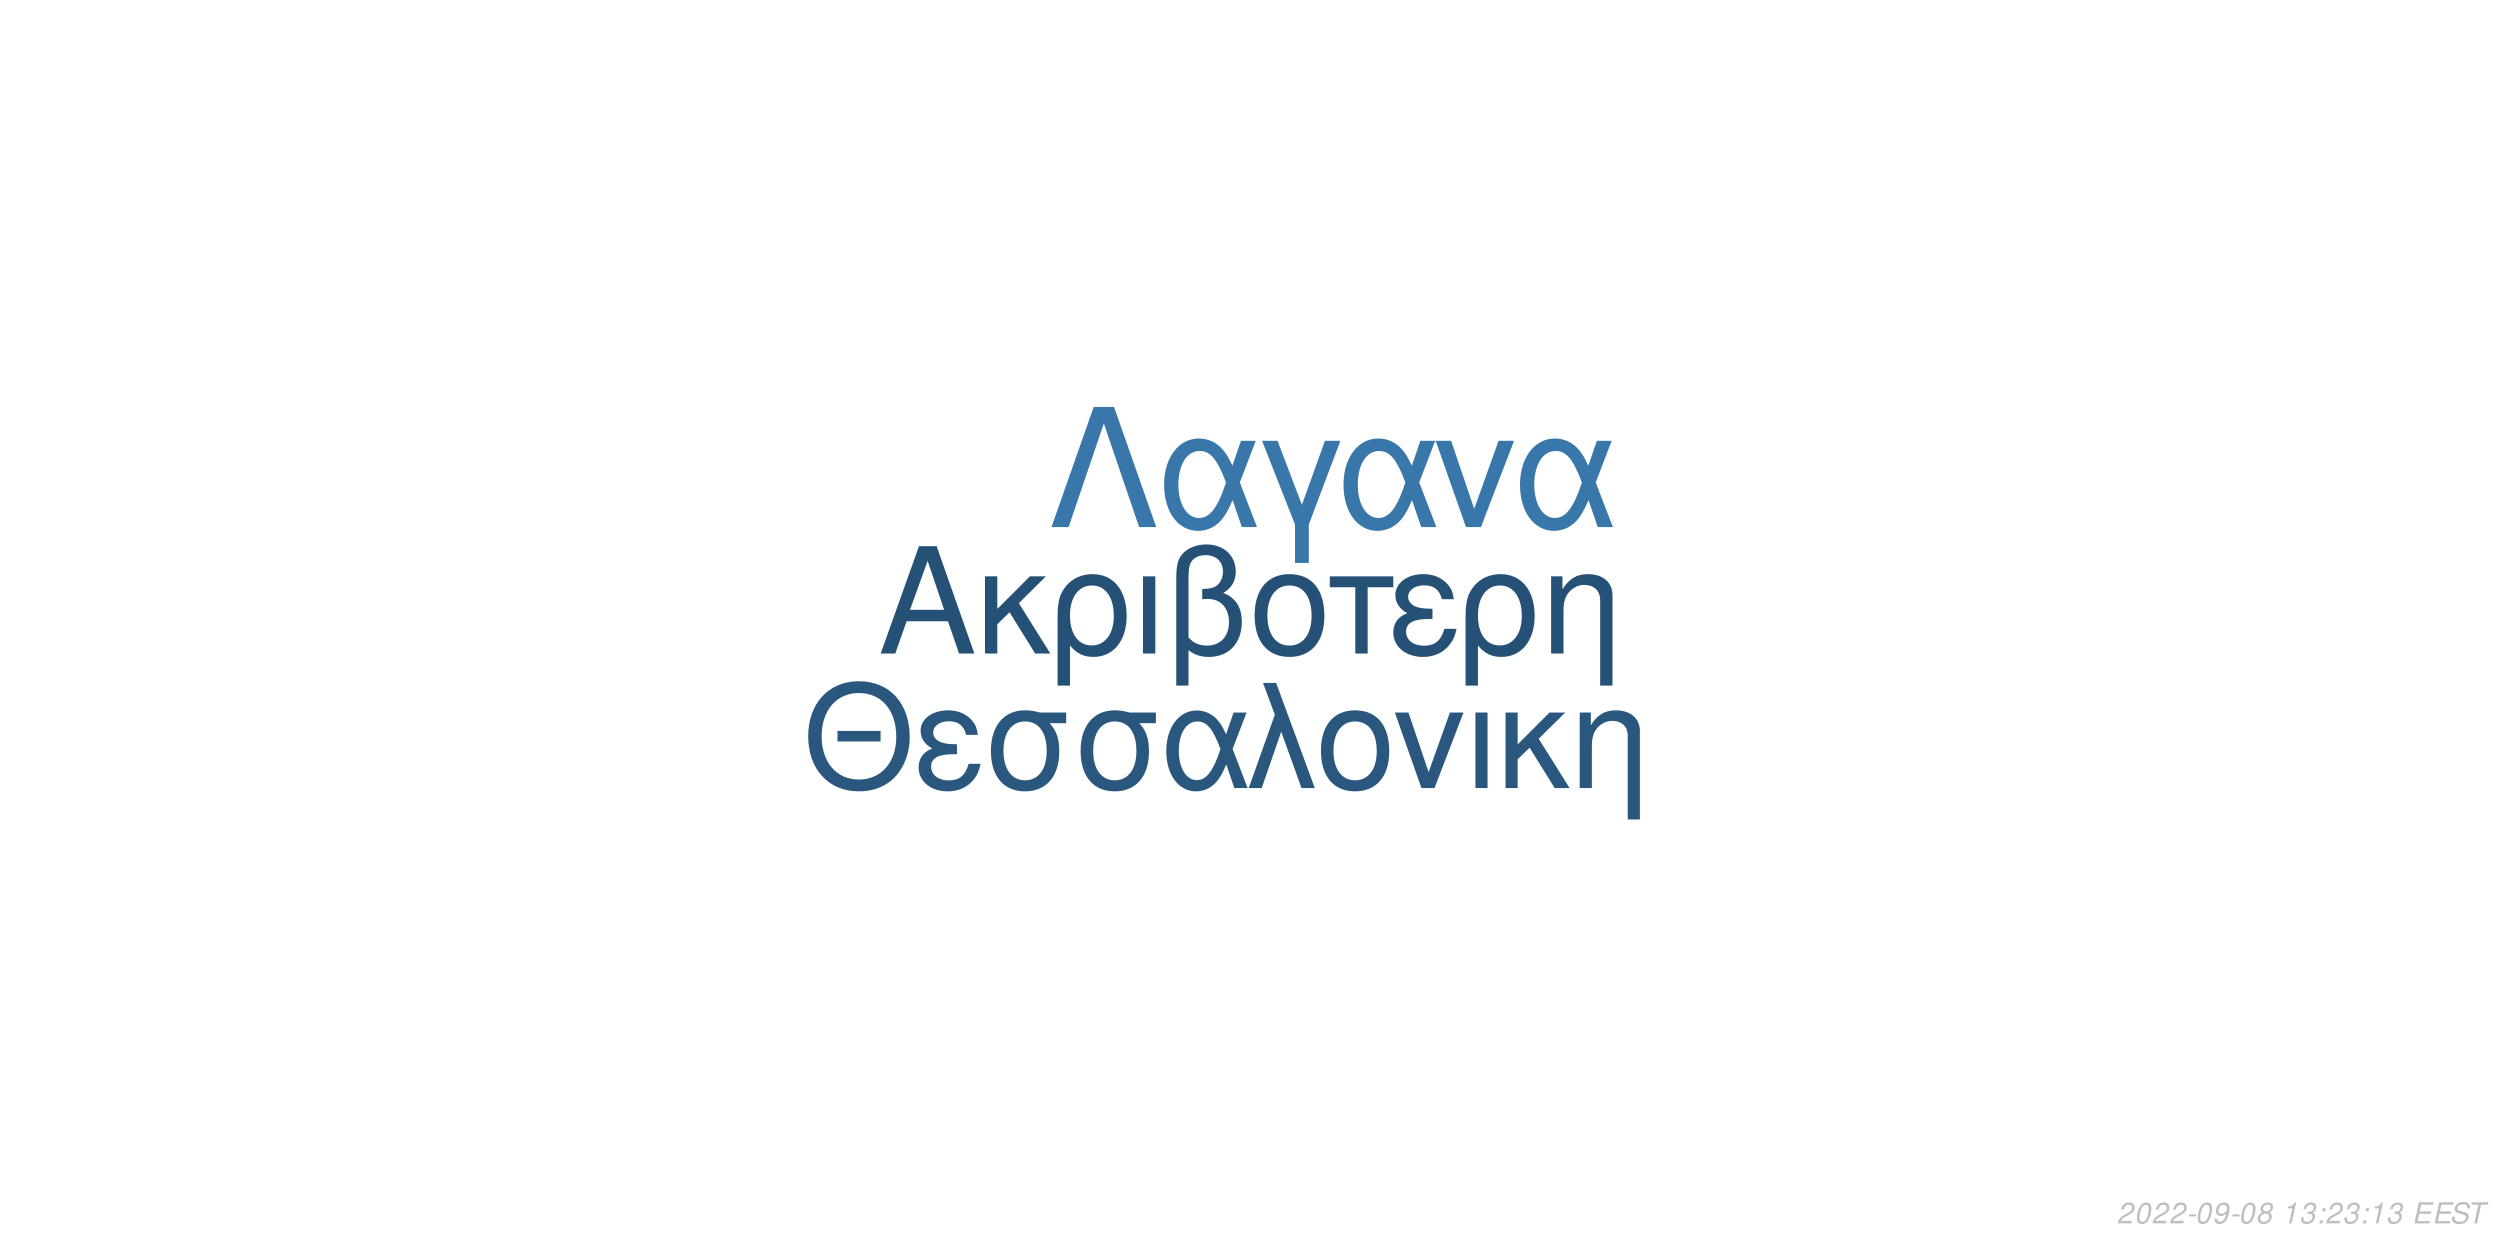
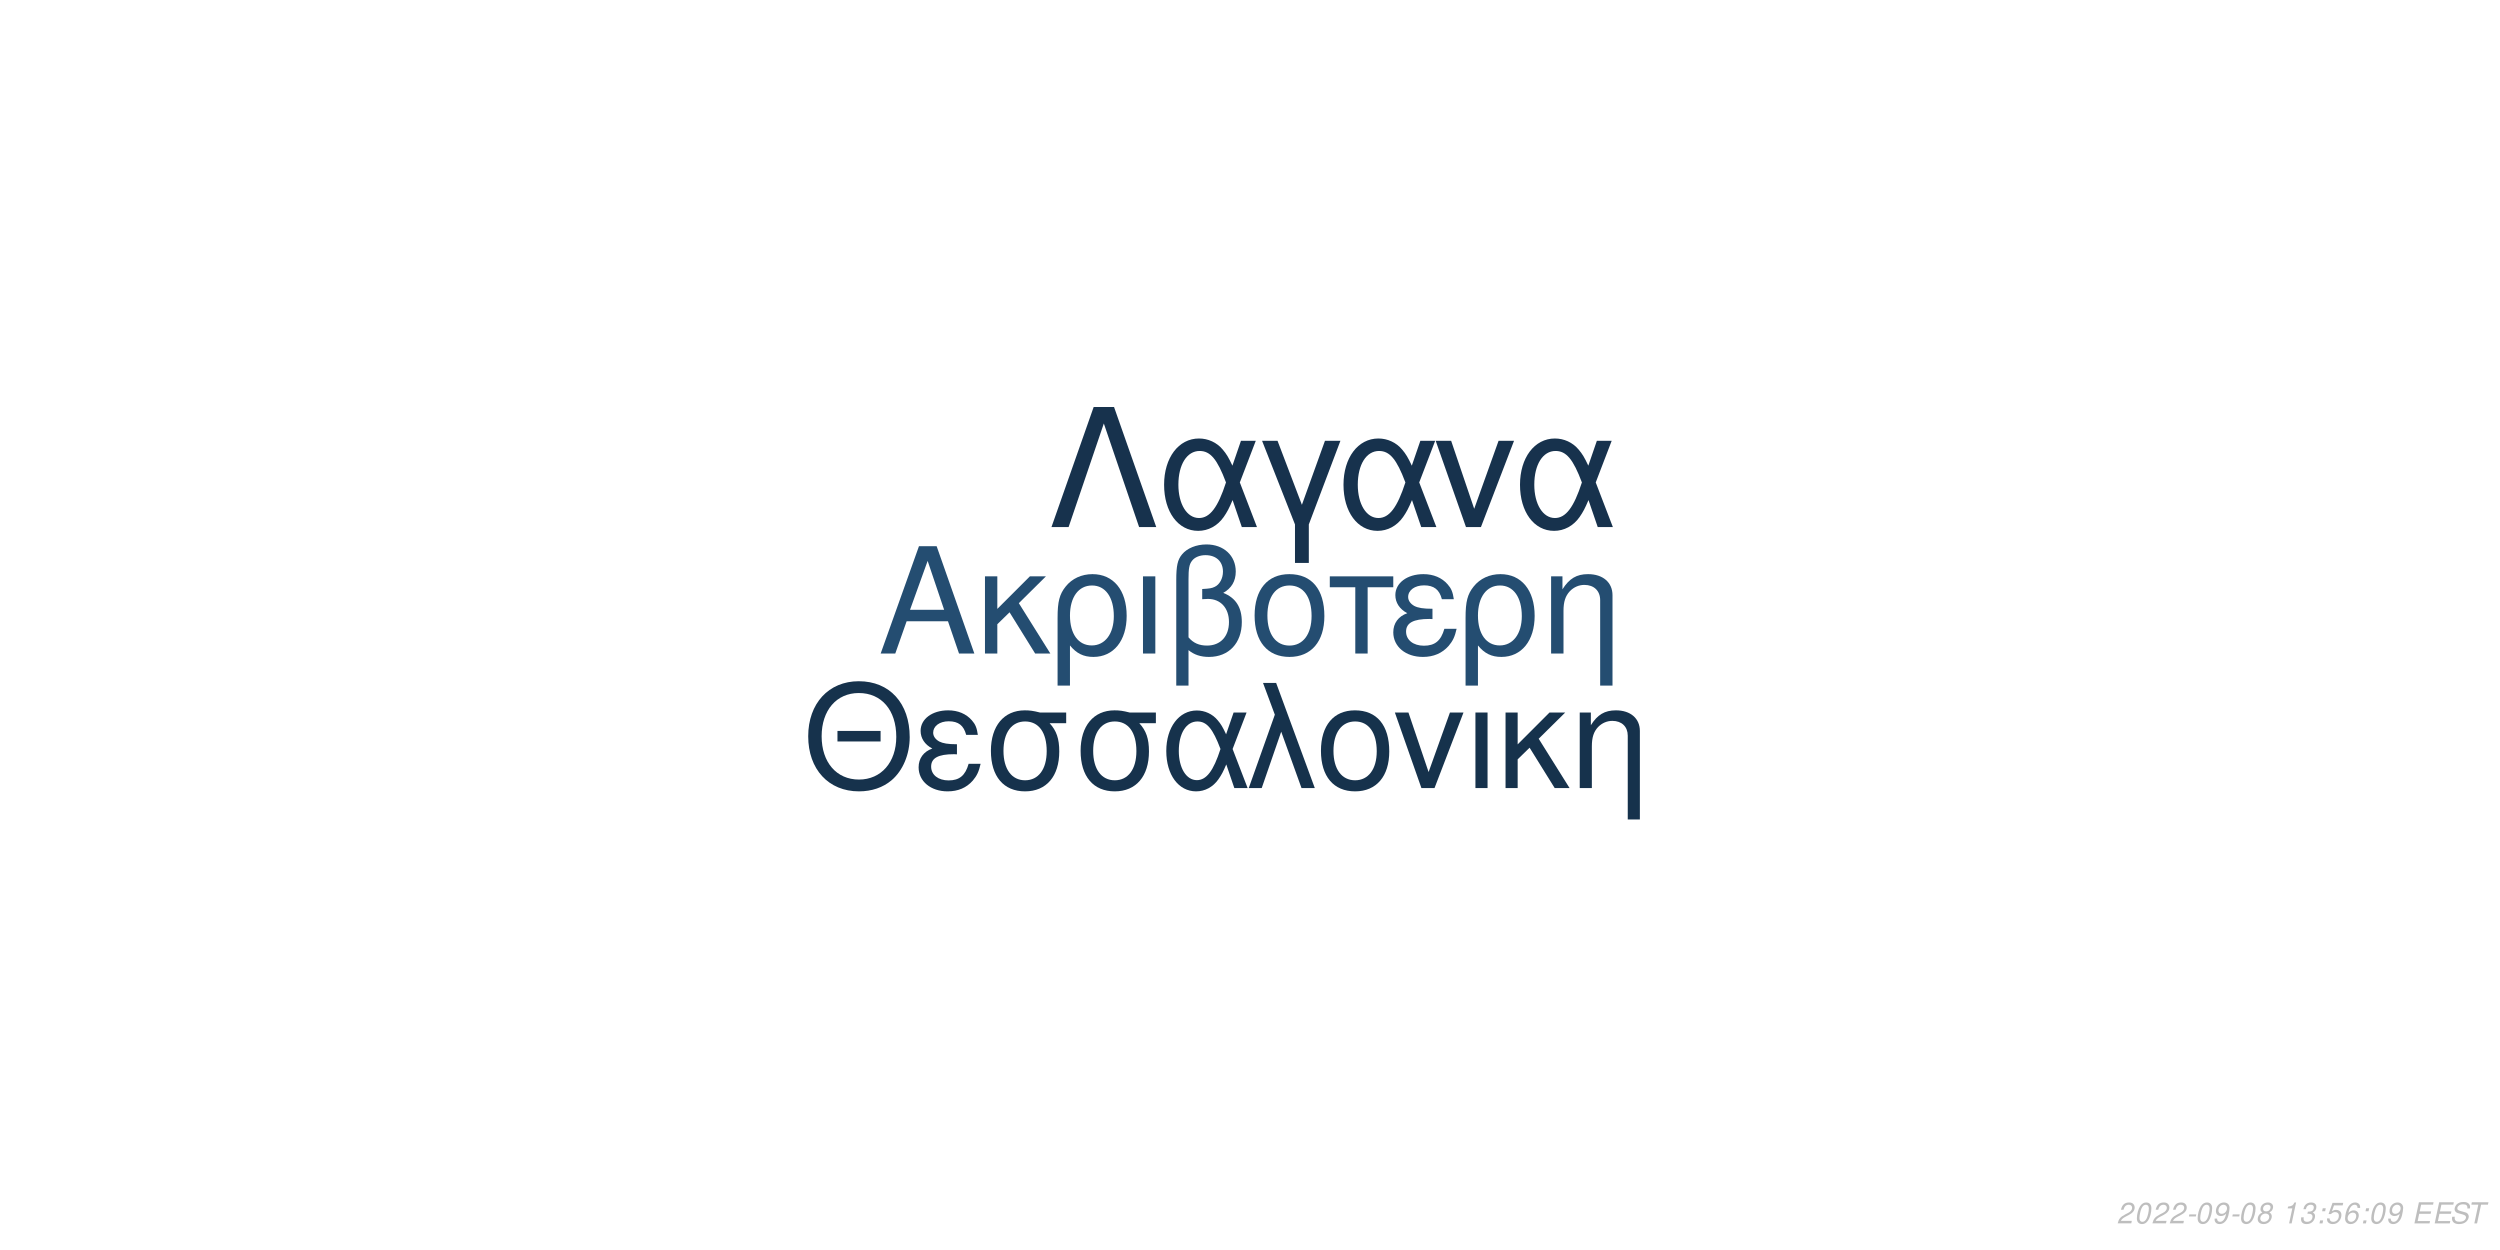
<svg xmlns="http://www.w3.org/2000/svg" xmlns:xlink="http://www.w3.org/1999/xlink" width="864pt" height="432pt" viewBox="0 0 864 432" version="1.1">
  <defs>
    <g>
      <symbol overflow="visible" id="glyph0-0">
        <path style="stroke:none;" d="" />
      </symbol>
      <symbol overflow="visible" id="glyph0-1">
        <path style="stroke:none;" d="M 24.125 -11.141 L 27.938 0 L 33.234 0 L 20.203 -37.094 L 14.094 -37.094 L 0.859 0 L 5.906 0 L 9.828 -11.141 Z M 22.797 -15.109 L 11 -15.109 L 17.094 -32.016 Z M 22.797 -15.109 " />
      </symbol>
      <symbol overflow="visible" id="glyph0-2">
        <path style="stroke:none;" d="M 7.172 -15.422 L 7.172 -26.672 L 2.906 -26.672 L 2.906 0 L 7.172 0 L 7.172 -10.125 L 11.406 -14.25 L 20.25 0 L 25.5 0 L 14.609 -17.406 L 23.969 -26.672 L 18.422 -26.672 Z M 7.172 -15.422 " />
      </symbol>
      <symbol overflow="visible" id="glyph0-3">
        <path style="stroke:none;" d="M 3 11.094 L 7.281 11.094 L 7.281 -2.797 C 9.516 -0.047 11.953 1.172 15.375 1.172 C 22.344 1.172 26.875 -4.422 26.875 -13.031 C 26.875 -21.891 22.297 -27.438 15.062 -27.438 C 11.297 -27.438 7.984 -25.906 5.797 -23.156 C 3.672 -20.516 3 -17.969 3 -12.359 Z M 14.906 -23.516 C 19.547 -23.516 22.438 -19.438 22.438 -12.922 C 22.438 -6.812 19.391 -2.797 14.812 -2.797 C 10.172 -2.797 7.281 -6.766 7.281 -13.125 C 7.281 -19.484 10.234 -23.516 14.906 -23.516 Z M 14.906 -23.516 " />
      </symbol>
      <symbol overflow="visible" id="glyph0-4">
        <path style="stroke:none;" d="M 3.516 0 L 7.781 0 L 7.781 -26.672 L 3.516 -26.672 Z M 3.516 0 " />
      </symbol>
      <symbol overflow="visible" id="glyph0-5">
        <path style="stroke:none;" d="M 4.016 11.094 L 8.25 11.094 L 8.25 -1.172 C 10.172 0.406 12.422 1.172 15.312 1.172 C 22.188 1.172 26.672 -3.609 26.672 -10.891 C 26.672 -15.984 24.578 -19.234 20.25 -20.969 C 23.109 -22.547 24.578 -25.031 24.578 -28.344 C 24.578 -33.844 20.406 -37.703 14.453 -37.703 C 10.938 -37.703 7.734 -36.391 6 -34.25 C 4.484 -32.422 4.016 -30.328 4.016 -25.391 Z M 8.25 -25.656 C 8.25 -29.359 8.5 -30.844 9.469 -32.062 C 10.375 -33.281 12.156 -34 14.094 -34 C 17.812 -34 20.156 -31.812 20.156 -28.297 C 20.156 -25.953 18.984 -23.812 17.297 -23.047 C 16.281 -22.547 15.469 -22.438 12.984 -22.297 L 12.984 -18.781 C 13.734 -18.828 14.344 -18.875 14.969 -18.875 C 19.344 -18.875 22.234 -15.719 22.234 -10.891 C 22.234 -5.906 19.281 -2.75 14.656 -2.75 C 11.953 -2.75 9.922 -3.609 8.25 -5.594 Z M 8.25 -25.656 " />
      </symbol>
      <symbol overflow="visible" id="glyph0-6">
        <path style="stroke:none;" d="M 14.094 -27.438 C 6.562 -27.438 2.094 -22.094 2.094 -13.125 C 2.094 -4.125 6.562 1.172 14.141 1.172 C 21.672 1.172 26.203 -4.172 26.203 -12.922 C 26.203 -22.188 21.828 -27.438 14.094 -27.438 Z M 14.141 -23.516 C 18.938 -23.516 21.781 -19.594 21.781 -12.984 C 21.781 -6.672 18.828 -2.75 14.141 -2.75 C 9.422 -2.75 6.516 -6.672 6.516 -13.125 C 6.516 -19.594 9.422 -23.516 14.141 -23.516 Z M 14.141 -23.516 " />
      </symbol>
      <symbol overflow="visible" id="glyph0-7">
        <path style="stroke:none;" d="M 7.891 0 L 12.156 0 L 12.156 -22.906 L 21.016 -22.906 L 21.016 -26.672 L -0.922 -26.672 L -0.922 -22.906 L 7.891 -22.906 Z M 7.891 0 " />
      </symbol>
      <symbol overflow="visible" id="glyph0-8">
        <path style="stroke:none;" d="M 14.562 -15.469 C 11.344 -15.469 9.562 -15.781 8.297 -16.438 C 6.922 -17.203 6.156 -18.328 6.156 -19.547 C 6.156 -21.891 8.453 -23.562 11.656 -23.562 C 15.062 -23.562 16.953 -22.094 17.812 -18.781 L 21.938 -18.781 C 21.578 -21.266 21.062 -22.5 19.797 -23.922 C 17.812 -26.203 14.906 -27.438 11.453 -27.438 C 5.797 -27.438 1.734 -24.375 1.734 -20.203 C 1.734 -17.609 3.156 -15.375 5.859 -13.938 C 2.797 -12.875 1.016 -10.484 1.016 -7.328 C 1.016 -2.391 5.297 1.172 11.25 1.172 C 14.969 1.172 17.906 -0.109 20.156 -2.641 C 21.578 -4.328 22.297 -5.797 22.906 -8.547 L 18.672 -8.547 C 17.5 -4.422 15.422 -2.703 11.609 -2.703 C 7.938 -2.703 5.438 -4.688 5.438 -7.578 C 5.438 -10.578 7.938 -11.953 13.484 -11.953 C 13.641 -11.953 14.094 -11.953 14.562 -11.906 Z M 14.562 -15.469 " />
      </symbol>
      <symbol overflow="visible" id="glyph0-9">
        <path style="stroke:none;" d="M 3.562 -26.672 L 3.562 0 L 7.844 0 L 7.844 -14.703 C 7.844 -17.906 8.5 -19.891 10.031 -21.531 C 11.406 -22.953 13.188 -23.719 15.062 -23.719 C 18.375 -23.719 20.516 -21.672 20.516 -18.469 L 20.516 11.094 L 24.781 11.094 L 24.781 -20.156 C 24.781 -24.578 21.469 -27.438 16.328 -27.438 C 12.359 -27.438 9.828 -25.906 7.484 -22.188 L 7.484 -26.672 Z M 3.562 -26.672 " />
      </symbol>
      <symbol overflow="visible" id="glyph1-0">
        <path style="stroke:none;" d="" />
      </symbol>
      <symbol overflow="visible" id="glyph1-1">
        <path style="stroke:none;" d="M 26.859 -19.734 L 11.953 -19.734 L 11.953 -16.094 L 26.859 -16.094 Z M 19.328 -36.922 C 8.922 -36.922 1.844 -29.25 1.844 -17.891 C 1.844 -6.484 8.875 1.141 19.391 1.141 C 23.812 1.141 27.703 -0.203 30.641 -2.688 C 34.578 -6.031 36.922 -11.656 36.922 -17.594 C 36.922 -29.297 30 -36.922 19.328 -36.922 Z M 19.328 -32.844 C 27.203 -32.844 32.281 -26.906 32.281 -17.688 C 32.281 -8.922 27.062 -2.938 19.391 -2.938 C 11.609 -2.938 6.484 -8.922 6.484 -17.891 C 6.484 -26.859 11.609 -32.844 19.328 -32.844 Z M 19.328 -32.844 " />
      </symbol>
      <symbol overflow="visible" id="glyph1-2">
        <path style="stroke:none;" d="M 14.25 -15.141 C 11.109 -15.141 9.375 -15.453 8.125 -16.094 C 6.781 -16.844 6.031 -17.938 6.031 -19.141 C 6.031 -21.422 8.266 -23.078 11.406 -23.078 C 14.75 -23.078 16.594 -21.625 17.438 -18.391 L 21.469 -18.391 C 21.125 -20.828 20.625 -22.031 19.391 -23.422 C 17.438 -25.656 14.594 -26.859 11.219 -26.859 C 5.688 -26.859 1.688 -23.875 1.688 -19.781 C 1.688 -17.234 3.094 -15.047 5.734 -13.656 C 2.734 -12.609 1 -10.266 1 -7.172 C 1 -2.344 5.188 1.141 11.016 1.141 C 14.656 1.141 17.547 -0.094 19.734 -2.594 C 21.125 -4.234 21.828 -5.688 22.422 -8.375 L 18.281 -8.375 C 17.141 -4.328 15.094 -2.641 11.359 -2.641 C 7.766 -2.641 5.328 -4.578 5.328 -7.422 C 5.328 -10.359 7.766 -11.703 13.203 -11.703 C 13.359 -11.703 13.797 -11.703 14.25 -11.656 Z M 14.25 -15.141 " />
      </symbol>
      <symbol overflow="visible" id="glyph1-3">
        <path style="stroke:none;" d="M 29 -26.109 L 19.938 -26.109 C 17.594 -26.703 16.438 -26.859 14.703 -26.859 C 7.469 -26.859 2.984 -21.469 2.984 -12.859 C 2.984 -4.031 7.375 1.141 14.797 1.141 C 22.172 1.141 26.609 -4.078 26.609 -12.656 C 26.609 -17.047 25.656 -19.828 23.266 -22.422 L 29 -22.422 Z M 14.797 -23.016 C 19.531 -23.016 22.266 -19.234 22.266 -12.75 C 22.266 -6.531 19.438 -2.688 14.797 -2.688 C 10.172 -2.688 7.328 -6.531 7.328 -12.859 C 7.328 -19.188 10.172 -23.016 14.797 -23.016 Z M 14.797 -23.016 " />
      </symbol>
      <symbol overflow="visible" id="glyph1-4">
        <path style="stroke:none;" d="M 29.344 -26.109 L 24.859 -26.109 L 22.266 -18.578 C 21.125 -21.031 20.484 -22.125 19.328 -23.469 C 17.547 -25.609 14.906 -26.812 12.156 -26.812 C 5.984 -26.812 1.594 -20.984 1.594 -12.812 C 1.594 -4.578 5.828 1.141 11.906 1.141 C 14.953 1.141 17.734 -0.344 19.625 -3.047 C 20.672 -4.531 21.281 -5.688 22.328 -8.172 L 25.109 0 L 29.703 0 L 24.516 -13.5 Z M 20.328 -13.5 C 17.891 -5.922 15.453 -2.734 12.156 -2.734 C 8.516 -2.734 5.922 -6.922 5.922 -12.812 C 5.922 -18.938 8.516 -23.016 12.359 -23.016 C 15.594 -23.016 17.688 -20.531 20.328 -13.5 Z M 20.328 -13.5 " />
      </symbol>
      <symbol overflow="visible" id="glyph1-5">
        <path style="stroke:none;" d="M 1.094 0 L 5.578 0 L 12.312 -19.484 L 19.328 0 L 23.922 0 L 10.562 -36.328 L 6.031 -36.328 L 10.109 -25.359 Z M 1.094 0 " />
      </symbol>
      <symbol overflow="visible" id="glyph1-6">
        <path style="stroke:none;" d="M 13.797 -26.859 C 6.422 -26.859 2.047 -21.625 2.047 -12.859 C 2.047 -4.031 6.422 1.141 13.859 1.141 C 21.234 1.141 25.656 -4.078 25.656 -12.656 C 25.656 -21.719 21.375 -26.859 13.797 -26.859 Z M 13.859 -23.016 C 18.531 -23.016 21.328 -19.188 21.328 -12.703 C 21.328 -6.531 18.438 -2.688 13.859 -2.688 C 9.219 -2.688 6.375 -6.531 6.375 -12.859 C 6.375 -19.188 9.219 -23.016 13.859 -23.016 Z M 13.859 -23.016 " />
      </symbol>
      <symbol overflow="visible" id="glyph1-7">
        <path style="stroke:none;" d="M 14.297 0 L 24.312 -26.109 L 19.625 -26.109 L 12.25 -5.531 L 5.281 -26.109 L 0.594 -26.109 L 9.766 0 Z M 14.297 0 " />
      </symbol>
      <symbol overflow="visible" id="glyph1-8">
        <path style="stroke:none;" d="M 3.438 0 L 7.625 0 L 7.625 -26.109 L 3.438 -26.109 Z M 3.438 0 " />
      </symbol>
      <symbol overflow="visible" id="glyph1-9">
        <path style="stroke:none;" d="M 7.031 -15.094 L 7.031 -26.109 L 2.844 -26.109 L 2.844 0 L 7.031 0 L 7.031 -9.922 L 11.156 -13.953 L 19.828 0 L 24.969 0 L 14.297 -17.047 L 23.469 -26.109 L 18.031 -26.109 Z M 7.031 -15.094 " />
      </symbol>
      <symbol overflow="visible" id="glyph1-10">
        <path style="stroke:none;" d="M 3.484 -26.109 L 3.484 0 L 7.672 0 L 7.672 -14.406 C 7.672 -17.547 8.328 -19.484 9.812 -21.078 C 11.156 -22.469 12.906 -23.219 14.75 -23.219 C 17.984 -23.219 20.078 -21.234 20.078 -18.094 L 20.078 10.859 L 24.266 10.859 L 24.266 -19.734 C 24.266 -24.062 21.031 -26.859 16 -26.859 C 12.109 -26.859 9.609 -25.359 7.328 -21.719 L 7.328 -26.109 Z M 3.484 -26.109 " />
      </symbol>
      <symbol overflow="visible" id="glyph2-0">
        <path style="stroke:none;" d="" />
      </symbol>
      <symbol overflow="visible" id="glyph2-1">
        <path style="stroke:none;" d="M 22.531 -41.484 L 15.484 -41.484 L 0.906 0 L 6.828 0 L 19 -35.797 L 31.188 0 L 37.109 0 Z M 22.531 -41.484 " />
      </symbol>
      <symbol overflow="visible" id="glyph2-2">
        <path style="stroke:none;" d="M 33.516 -29.812 L 28.391 -29.812 L 25.438 -21.219 C 24.125 -24.016 23.391 -25.266 22.078 -26.797 C 20.031 -29.25 17.016 -30.609 13.891 -30.609 C 6.828 -30.609 1.828 -23.953 1.828 -14.625 C 1.828 -5.234 6.656 1.312 13.594 1.312 C 17.078 1.312 20.266 -0.391 22.422 -3.469 C 23.609 -5.172 24.297 -6.484 25.5 -9.328 L 28.688 0 L 33.922 0 L 28 -15.422 Z M 23.219 -15.422 C 20.422 -6.766 17.641 -3.125 13.891 -3.125 C 9.734 -3.125 6.766 -7.906 6.766 -14.625 C 6.766 -21.625 9.734 -26.297 14.109 -26.297 C 17.812 -26.297 20.203 -23.453 23.219 -15.422 Z M 23.219 -15.422 " />
      </symbol>
      <symbol overflow="visible" id="glyph2-3">
        <path style="stroke:none;" d="M 12.062 12.406 L 16.844 12.406 L 16.844 -0.906 L 27.766 -29.812 L 22.422 -29.812 L 14.453 -7.688 L 6.031 -29.812 L 0.688 -29.812 L 12.062 -0.906 Z M 12.062 12.406 " />
      </symbol>
      <symbol overflow="visible" id="glyph2-4">
        <path style="stroke:none;" d="M 16.328 0 L 27.766 -29.812 L 22.422 -29.812 L 14 -6.312 L 6.031 -29.812 L 0.688 -29.812 L 11.156 0 Z M 16.328 0 " />
      </symbol>
      <symbol overflow="visible" id="glyph3-0">
        <path style="stroke:none;" d="" />
      </symbol>
      <symbol overflow="visible" id="glyph3-1">
        <path style="stroke:none;" d="M 5.234 -0.875 L 1.469 -0.875 C 1.641 -1.375 2.203 -1.891 3.109 -2.344 L 4.234 -2.938 C 5.562 -3.625 6.219 -4.469 6.219 -5.484 C 6.219 -5.938 6.062 -6.359 5.797 -6.656 C 5.469 -7.047 4.984 -7.234 4.312 -7.234 C 2.766 -7.234 1.891 -6.453 1.484 -4.734 L 2.375 -4.734 C 2.484 -5.188 2.609 -5.484 2.797 -5.75 C 3.094 -6.203 3.609 -6.453 4.188 -6.453 C 4.891 -6.453 5.344 -6.031 5.344 -5.375 C 5.344 -4.703 4.859 -4.094 4.016 -3.656 L 2.984 -3.125 C 1.234 -2.188 0.797 -1.656 0.344 -0.016 L 5.047 -0.016 Z M 5.234 -0.875 " />
      </symbol>
      <symbol overflow="visible" id="glyph3-2">
        <path style="stroke:none;" d="M 4.203 -7.234 C 3.375 -7.234 2.688 -6.812 2.125 -5.984 C 1.484 -5.047 0.984 -3.188 0.984 -1.734 C 0.984 -1.109 1.172 -0.562 1.484 -0.266 C 1.797 0.047 2.281 0.234 2.766 0.234 C 3.625 0.234 4.281 -0.156 4.859 -1.016 C 5.516 -1.953 6 -3.797 6 -5.266 C 6 -6.5 5.328 -7.234 4.203 -7.234 Z M 4.094 -6.453 C 4.734 -6.453 5.125 -5.984 5.125 -5.156 C 5.125 -4.203 4.781 -2.625 4.406 -1.812 C 3.984 -0.938 3.516 -0.547 2.875 -0.547 C 2.25 -0.547 1.875 -1.031 1.875 -1.828 C 1.875 -2.797 2.203 -4.344 2.594 -5.203 C 2.984 -6.047 3.453 -6.453 4.094 -6.453 Z M 4.094 -6.453 " />
      </symbol>
      <symbol overflow="visible" id="glyph3-3">
        <path style="stroke:none;" d="M 3.516 -3.125 L 1.125 -3.125 L 0.969 -2.406 L 3.359 -2.406 Z M 3.516 -3.125 " />
      </symbol>
      <symbol overflow="visible" id="glyph3-4">
        <path style="stroke:none;" d="M 0.844 -1.656 C 0.844 -1.547 0.844 -1.438 0.844 -1.375 C 0.844 -0.406 1.531 0.234 2.578 0.234 C 3.203 0.234 3.766 0.016 4.297 -0.438 C 4.938 -1 5.312 -1.656 5.594 -2.719 C 5.844 -3.672 6.016 -4.766 6.016 -5.375 C 6.016 -5.844 5.844 -6.328 5.547 -6.656 C 5.203 -7.031 4.703 -7.234 4.062 -7.234 C 2.516 -7.234 1.297 -5.938 1.297 -4.266 C 1.297 -3.203 1.984 -2.547 3.047 -2.547 C 3.484 -2.547 3.953 -2.672 4.281 -2.891 C 4.406 -2.984 4.547 -3.078 4.828 -3.344 C 4.438 -1.484 3.703 -0.547 2.703 -0.547 C 2.109 -0.547 1.719 -0.938 1.719 -1.547 L 1.719 -1.656 Z M 3.953 -6.453 C 4.625 -6.453 5.141 -5.953 5.141 -5.281 C 5.141 -4.188 4.312 -3.312 3.297 -3.312 C 2.594 -3.312 2.172 -3.734 2.172 -4.453 C 2.172 -5.562 2.984 -6.453 3.953 -6.453 Z M 3.953 -6.453 " />
      </symbol>
      <symbol overflow="visible" id="glyph3-5">
        <path style="stroke:none;" d="M 4.766 -3.797 C 5.078 -3.969 5.234 -4.078 5.438 -4.234 C 5.812 -4.594 6.062 -5.172 6.062 -5.734 C 6.062 -6.625 5.344 -7.234 4.266 -7.234 C 2.812 -7.234 1.703 -6.219 1.703 -4.875 C 1.703 -4.406 1.875 -4.125 2.359 -3.812 C 1.297 -3.312 0.75 -2.516 0.75 -1.469 C 0.75 -0.438 1.547 0.234 2.812 0.234 C 3.656 0.234 4.359 -0.094 4.938 -0.734 C 5.359 -1.234 5.609 -1.859 5.609 -2.438 C 5.609 -3.047 5.312 -3.516 4.766 -3.797 Z M 4.109 -6.453 C 4.797 -6.453 5.188 -6.125 5.188 -5.578 C 5.188 -5.266 5.062 -4.922 4.859 -4.672 C 4.562 -4.312 4.188 -4.156 3.656 -4.156 C 2.984 -4.156 2.594 -4.453 2.594 -4.984 C 2.594 -5.859 3.203 -6.453 4.109 -6.453 Z M 3.453 -3.406 C 4.234 -3.406 4.734 -2.984 4.734 -2.312 C 4.734 -1.312 3.922 -0.547 2.875 -0.547 C 2.125 -0.547 1.625 -0.969 1.625 -1.625 C 1.625 -2.609 2.438 -3.406 3.453 -3.406 Z M 3.453 -3.406 " />
      </symbol>
      <symbol overflow="visible" id="glyph3-6">
        <path style="stroke:none;" d="" />
      </symbol>
      <symbol overflow="visible" id="glyph3-7">
        <path style="stroke:none;" d="M 3.703 -5.188 L 2.594 0 L 3.469 0 L 5.016 -7.234 L 4.438 -7.234 C 3.906 -6.156 3.688 -6.016 2.234 -5.812 L 2.109 -5.188 Z M 3.703 -5.188 " />
      </symbol>
      <symbol overflow="visible" id="glyph3-8">
        <path style="stroke:none;" d="M 2.922 -3.312 C 3.125 -3.344 3.234 -3.344 3.375 -3.344 C 4.203 -3.344 4.688 -3 4.688 -2.406 C 4.688 -1.312 3.906 -0.547 2.781 -0.547 C 2.047 -0.547 1.594 -0.938 1.594 -1.562 C 1.594 -1.719 1.609 -1.844 1.656 -2.094 L 0.766 -2.094 C 0.734 -1.797 0.719 -1.641 0.719 -1.469 C 0.719 -0.375 1.406 0.234 2.641 0.234 C 3.547 0.234 4.297 -0.078 4.812 -0.656 C 5.266 -1.156 5.562 -1.875 5.562 -2.547 C 5.562 -3.125 5.344 -3.453 4.797 -3.734 C 5.641 -4.234 6.016 -4.844 6.016 -5.734 C 6.016 -6.656 5.312 -7.234 4.203 -7.234 C 3.375 -7.234 2.672 -6.938 2.188 -6.375 C 1.891 -6.031 1.703 -5.641 1.516 -4.906 L 2.391 -4.906 C 2.5 -5.359 2.594 -5.594 2.734 -5.812 C 3.047 -6.234 3.516 -6.453 4.078 -6.453 C 4.734 -6.453 5.141 -6.125 5.141 -5.578 C 5.141 -5.188 5.016 -4.797 4.797 -4.547 C 4.516 -4.234 4 -4.062 3.266 -4.062 L 3.078 -4.062 Z M 2.922 -3.312 " />
      </symbol>
      <symbol overflow="visible" id="glyph3-9">
        <path style="stroke:none;" d="M 2.359 -1.031 L 1.312 -1.031 L 1.094 0 L 2.141 0 Z M 3.266 -5.234 L 2.219 -5.234 L 2 -4.203 L 3.047 -4.203 Z M 3.266 -5.234 " />
      </symbol>
      <symbol overflow="visible" id="glyph3-10">
+         <path style="stroke:none;" d="M 6.297 -7.094 L 2.594 -7.094 L 1.234 -3.234 L 2.047 -3.234 C 2.656 -3.766 2.938 -3.906 3.531 -3.906 C 4.328 -3.906 4.797 -3.453 4.797 -2.688 C 4.797 -1.438 3.969 -0.547 2.828 -0.547 C 2.031 -0.547 1.609 -0.938 1.578 -1.734 L 0.703 -1.734 L 0.703 -1.516 C 0.703 -0.938 0.844 -0.547 1.188 -0.266 C 1.562 0.062 2.078 0.234 2.703 0.234 C 3.656 0.234 4.391 -0.156 4.984 -0.922 C 5.422 -1.5 5.672 -2.234 5.672 -2.953 C 5.672 -4 4.938 -4.672 3.812 -4.672 C 3.328 -4.672 2.906 -4.547 2.406 -4.234 L 3.109 -6.219 L 6.109 -6.219 Z M 6.297 -7.094 " />
+       </symbol>
+       <symbol overflow="visible" id="glyph3-11">
+         <path style="stroke:none;" d="M 6.125 -5.344 L 6.141 -5.625 C 6.141 -6.609 5.453 -7.234 4.391 -7.234 C 3.438 -7.234 2.641 -6.719 2.016 -5.703 C 1.422 -4.781 0.938 -2.953 0.938 -1.688 C 0.938 -0.516 1.688 0.234 2.859 0.234 C 3.703 0.234 4.438 -0.156 5 -0.875 C 5.406 -1.422 5.672 -2.156 5.672 -2.766 C 5.672 -3.812 4.969 -4.5 3.906 -4.5 C 3.234 -4.5 2.672 -4.234 2.094 -3.625 C 2.406 -5.375 3.234 -6.453 4.25 -6.453 C 4.703 -6.453 5.062 -6.234 5.172 -5.844 C 5.203 -5.719 5.234 -5.578 5.25 -5.344 Z M 3.656 -3.734 C 4.344 -3.734 4.797 -3.281 4.797 -2.625 C 4.797 -1.469 3.984 -0.547 2.984 -0.547 C 2.297 -0.547 1.812 -1.047 1.812 -1.766 C 1.812 -2.859 2.625 -3.734 3.656 -3.734 Z M 3.656 -3.734 " />
+       </symbol>
+       <symbol overflow="visible" id="glyph3-12">
        <path style="stroke:none;" d="M 2.547 -3.312 L 6.5 -3.312 L 6.688 -4.141 L 2.719 -4.141 L 3.219 -6.469 L 7.344 -6.469 L 7.516 -7.297 L 2.453 -7.297 L 0.906 0 L 6.125 0 L 6.297 -0.812 L 2.016 -0.812 Z M 2.547 -3.312 " />
      </symbol>
-       <symbol overflow="visible" id="glyph3-11">
+       <symbol overflow="visible" id="glyph3-13">
        <path style="stroke:none;" d="M 7.062 -5.156 C 7.125 -5.438 7.141 -5.562 7.141 -5.703 C 7.141 -6.156 6.938 -6.594 6.594 -6.891 C 6.188 -7.25 5.656 -7.406 4.875 -7.406 C 3.844 -7.406 3.047 -7.125 2.5 -6.562 C 2.094 -6.141 1.781 -5.438 1.781 -4.922 C 1.781 -4.297 2.219 -3.766 2.891 -3.562 L 4.594 -3.094 C 5.406 -2.859 5.734 -2.578 5.734 -2.094 C 5.734 -1.781 5.547 -1.406 5.266 -1.141 C 4.844 -0.766 4.266 -0.578 3.453 -0.578 C 2.328 -0.578 1.812 -0.984 1.812 -1.906 C 1.812 -2.047 1.812 -2.125 1.844 -2.312 L 0.984 -2.312 C 0.906 -2.062 0.891 -1.906 0.891 -1.688 C 0.891 -0.484 1.797 0.234 3.297 0.234 C 4.359 0.234 5.234 -0.062 5.812 -0.609 C 6.344 -1.078 6.688 -1.797 6.688 -2.375 C 6.688 -2.641 6.609 -2.906 6.453 -3.156 C 6.234 -3.5 5.938 -3.703 5.469 -3.828 L 3.75 -4.312 C 2.984 -4.547 2.734 -4.734 2.734 -5.188 C 2.734 -5.547 2.875 -5.844 3.188 -6.109 C 3.547 -6.438 4.031 -6.594 4.703 -6.594 C 5.266 -6.594 5.688 -6.484 5.906 -6.297 C 6.094 -6.125 6.219 -5.797 6.219 -5.516 C 6.219 -5.422 6.203 -5.344 6.188 -5.156 Z M 7.062 -5.156 " />
      </symbol>
-       <symbol overflow="visible" id="glyph3-12">
+       <symbol overflow="visible" id="glyph3-14">
        <path style="stroke:none;" d="M 4.938 -6.469 L 7.312 -6.469 L 7.484 -7.297 L 1.75 -7.297 L 1.578 -6.469 L 3.984 -6.469 L 2.609 0 L 3.547 0 Z M 4.938 -6.469 " />
      </symbol>
    </g>
  </defs>
  <g id="surface1">
    <rect x="0" y="0" width="864" height="432" style="fill:rgb(100%,100%,100%);fill-opacity:1;stroke:none;" />
-     <g style="fill:rgb(14.902%,31.765%,46.275%);fill-opacity:1;">
+     <g style="fill:rgb(14.118%,30.196%,44.314%);fill-opacity:1;">
      <use xlink:href="#glyph0-1" x="303.5" y="225.861" />
      <use xlink:href="#glyph0-2" x="337.5" y="225.861" />
      <use xlink:href="#glyph0-3" x="362.5" y="225.861" />
      <use xlink:href="#glyph0-4" x="391.5" y="225.861" />
      <use xlink:href="#glyph0-5" x="402.5" y="225.861" />
      <use xlink:href="#glyph0-6" x="431.5" y="225.861" />
      <use xlink:href="#glyph0-7" x="460.5" y="225.861" />
      <use xlink:href="#glyph0-8" x="480.5" y="225.861" />
      <use xlink:href="#glyph0-3" x="503.5" y="225.861" />
      <use xlink:href="#glyph0-9" x="532.5" y="225.861" />
    </g>
-     <g style="fill:rgb(16.078%,34.118%,49.412%);fill-opacity:1;">
+     <g style="fill:rgb(8.627%,19.608%,29.804%);fill-opacity:1;">
      <use xlink:href="#glyph1-1" x="277.473" y="272.354" />
      <use xlink:href="#glyph1-2" x="316.473" y="272.354" />
      <use xlink:href="#glyph1-3" x="339.473" y="272.354" />
      <use xlink:href="#glyph1-3" x="370.473" y="272.354" />
      <use xlink:href="#glyph1-4" x="401.473" y="272.354" />
      <use xlink:href="#glyph1-5" x="430.473" y="272.354" />
      <use xlink:href="#glyph1-6" x="454.473" y="272.354" />
      <use xlink:href="#glyph1-7" x="481.473" y="272.354" />
      <use xlink:href="#glyph1-8" x="506.473" y="272.354" />
      <use xlink:href="#glyph1-9" x="517.473" y="272.354" />
      <use xlink:href="#glyph1-10" x="542.473" y="272.354" />
    </g>
-     <g style="fill:rgb(22.353%,46.667%,66.667%);fill-opacity:1;">
+     <g style="fill:rgb(9.02%,19.608%,30.196%);fill-opacity:1;">
      <use xlink:href="#glyph2-1" x="362.484" y="182.152" />
      <use xlink:href="#glyph2-2" x="400.484" y="182.152" />
      <use xlink:href="#glyph2-3" x="435.484" y="182.152" />
      <use xlink:href="#glyph2-2" x="462.484" y="182.152" />
      <use xlink:href="#glyph2-4" x="495.484" y="182.152" />
      <use xlink:href="#glyph2-2" x="523.484" y="182.152" />
    </g>
    <g style="fill:rgb(74.51%,74.51%,74.51%);fill-opacity:1;">
      <use xlink:href="#glyph3-1" x="731.52" y="422.81" />
      <use xlink:href="#glyph3-2" x="737.52" y="422.81" />
      <use xlink:href="#glyph3-1" x="743.52" y="422.81" />
      <use xlink:href="#glyph3-1" x="749.52" y="422.81" />
      <use xlink:href="#glyph3-3" x="755.52" y="422.81" />
      <use xlink:href="#glyph3-2" x="758.52" y="422.81" />
      <use xlink:href="#glyph3-4" x="764.52" y="422.81" />
      <use xlink:href="#glyph3-3" x="770.52" y="422.81" />
      <use xlink:href="#glyph3-2" x="773.52" y="422.81" />
      <use xlink:href="#glyph3-5" x="779.52" y="422.81" />
      <use xlink:href="#glyph3-6" x="785.52" y="422.81" />
      <use xlink:href="#glyph3-7" x="788.52" y="422.81" />
      <use xlink:href="#glyph3-8" x="794.52" y="422.81" />
      <use xlink:href="#glyph3-9" x="800.52" y="422.81" />
-       <use xlink:href="#glyph3-1" x="803.52" y="422.81" />
-       <use xlink:href="#glyph3-8" x="809.52" y="422.81" />
+       <use xlink:href="#glyph3-10" x="803.52" y="422.81" />
+       <use xlink:href="#glyph3-11" x="809.52" y="422.81" />
      <use xlink:href="#glyph3-9" x="815.52" y="422.81" />
-       <use xlink:href="#glyph3-7" x="818.52" y="422.81" />
-       <use xlink:href="#glyph3-8" x="824.52" y="422.81" />
+       <use xlink:href="#glyph3-2" x="818.52" y="422.81" />
+       <use xlink:href="#glyph3-4" x="824.52" y="422.81" />
      <use xlink:href="#glyph3-6" x="830.52" y="422.81" />
-       <use xlink:href="#glyph3-10" x="833.52" y="422.81" />
-       <use xlink:href="#glyph3-10" x="840.52" y="422.81" />
-       <use xlink:href="#glyph3-11" x="846.52" y="422.81" />
-       <use xlink:href="#glyph3-12" x="852.52" y="422.81" />
+       <use xlink:href="#glyph3-12" x="833.52" y="422.81" />
+       <use xlink:href="#glyph3-12" x="840.52" y="422.81" />
+       <use xlink:href="#glyph3-13" x="846.52" y="422.81" />
+       <use xlink:href="#glyph3-14" x="852.52" y="422.81" />
    </g>
  </g>
</svg>
